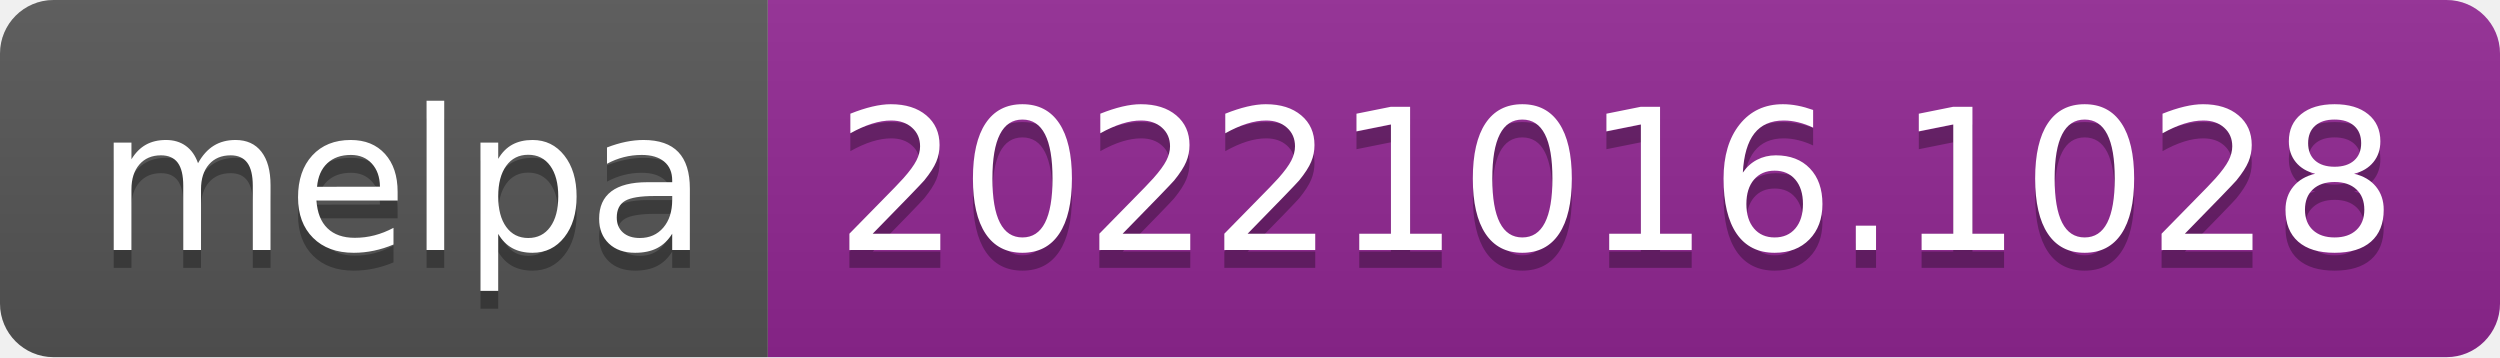
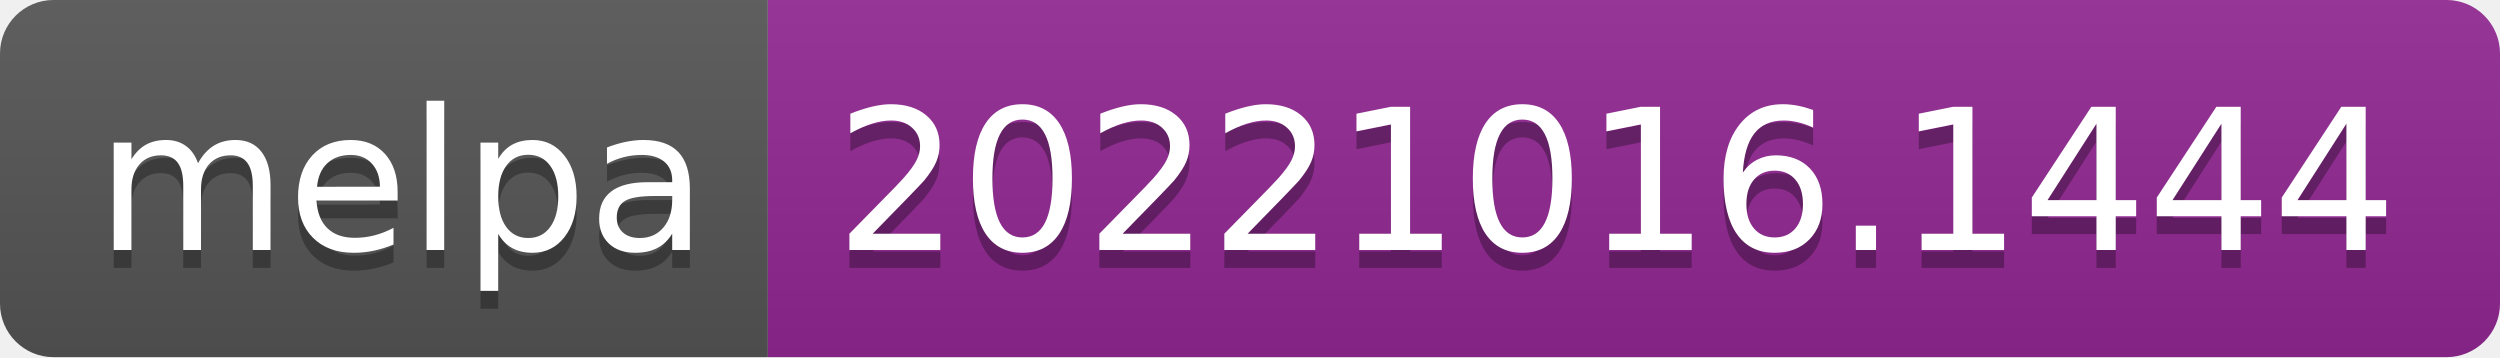
- <svg xmlns="http://www.w3.org/2000/svg" width="140" height="20" role="img" aria-label="melpa: 20221016.1028">
+ <svg xmlns="http://www.w3.org/2000/svg" width="140" height="20" role="img" aria-label="melpa: 20221016.1444">
  <linearGradient id="s" x2="0" y2="100%">
    <stop offset="0" stop-color="#bbb" stop-opacity=".1" />
    <stop offset="1" stop-opacity=".1" />
  </linearGradient>
  <clipPath id="r">
    <rect width="140" height="20" rx="3" fill="#fff" />
  </clipPath>
  <g clip-path="url(#r)">
    <rect width="43" height="20" fill="#555" />
    <rect x="43" width="97" height="20" fill="#922793" />
    <rect width="140" height="20" fill="url(#s)" />
  </g>
  <g fill="#fff" text-anchor="middle" font-family="Verdana,Geneva,DejaVu Sans,sans-serif" text-rendering="geometricPrecision" font-size="110">
    <text aria-hidden="true" x="225" y="150" fill="#010101" fill-opacity=".3" transform="scale(.1)" textLength="330">melpa</text>
    <text x="225" y="140" transform="scale(.1)" fill="#fff" textLength="330">melpa</text>
-     <text aria-hidden="true" x="905" y="150" fill="#010101" fill-opacity=".3" transform="scale(.1)" textLength="870">20221016.1028</text>
-     <text x="905" y="140" transform="scale(.1)" fill="#fff" textLength="870">20221016.1028</text>
+     <text aria-hidden="true" x="905" y="150" fill="#010101" fill-opacity=".3" transform="scale(.1)" textLength="870">20221016.1444</text>
+     <text x="905" y="140" transform="scale(.1)" fill="#fff" textLength="870">20221016.1444</text>
  </g>
</svg>
